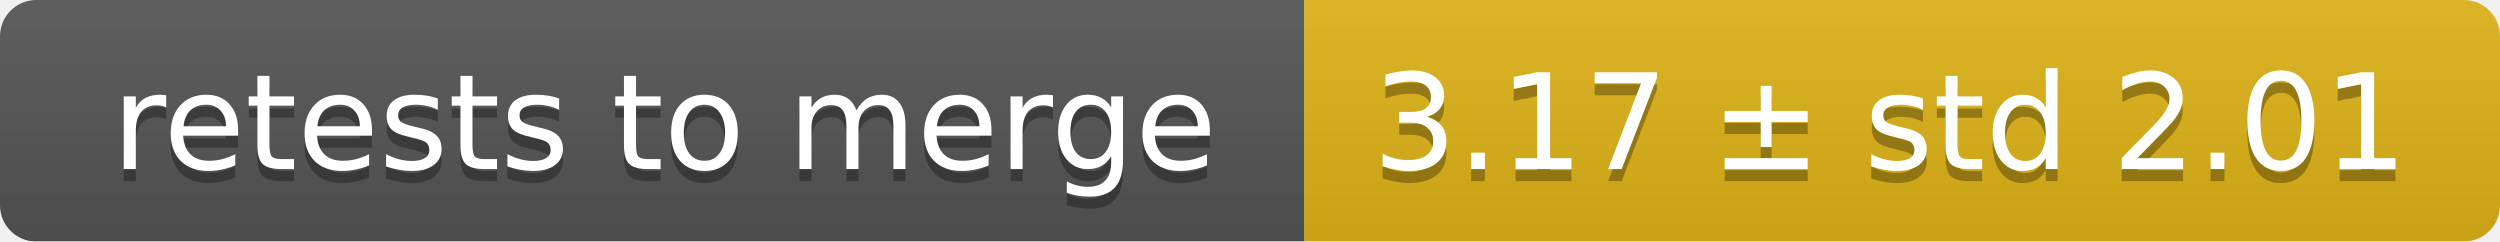
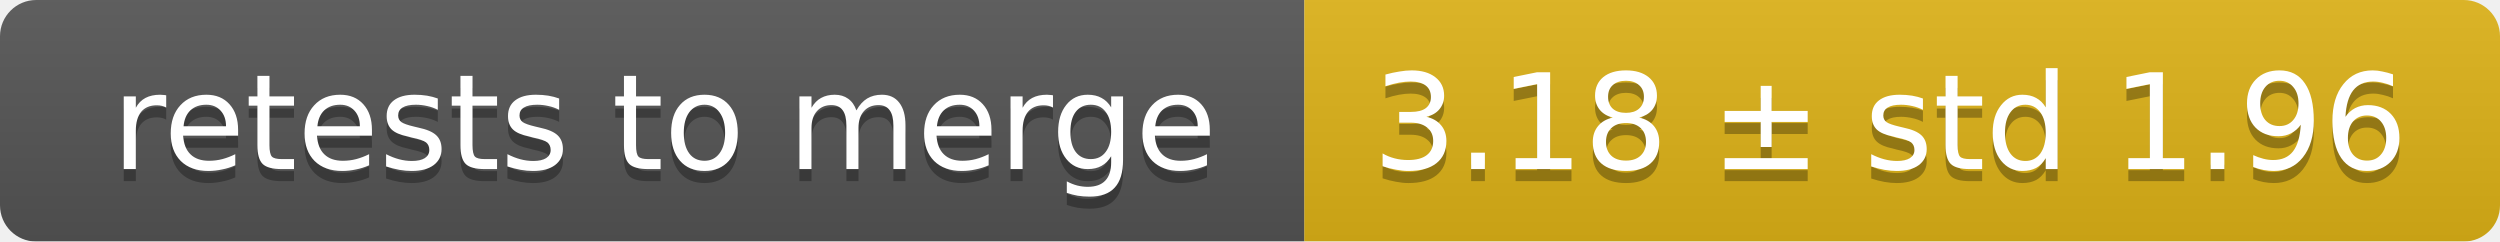
<svg xmlns="http://www.w3.org/2000/svg" width="207" height="20">
  <linearGradient id="smooth" x2="0" y2="100%">
    <stop offset="0" stop-color="#bbb" stop-opacity=".1" />
    <stop offset="1" stop-opacity=".1" />
  </linearGradient>
  <mask id="round">
    <rect width="207" height="20" rx="3" fill="#fff" />
  </mask>
  <g mask="url(#round)">
    <rect width="108" height="20" fill="#555" />
    <rect x="108" width="99" height="20" fill="#dfb317" />
    <rect width="207" height="20" fill="url(#smooth)" />
  </g>
  <g fill="#fff" text-anchor="middle" font-family="DejaVu Sans,Verdana,Geneva,sans-serif" font-size="11">
    <text x="55" y="15" fill="#010101" fill-opacity=".3">retests to merge</text>
    <text x="55" y="14">retests to merge</text>
-     <text x="156.5" y="15" fill="#010101" fill-opacity=".3">3.17 ± std 2.01</text>
-     <text x="156.5" y="14">3.17 ± std 2.01</text>
+     <text x="156.5" y="15" fill="#010101" fill-opacity=".3">3.18 ± std 1.96</text>
+     <text x="156.5" y="14">3.18 ± std 1.96</text>
  </g>
</svg>
